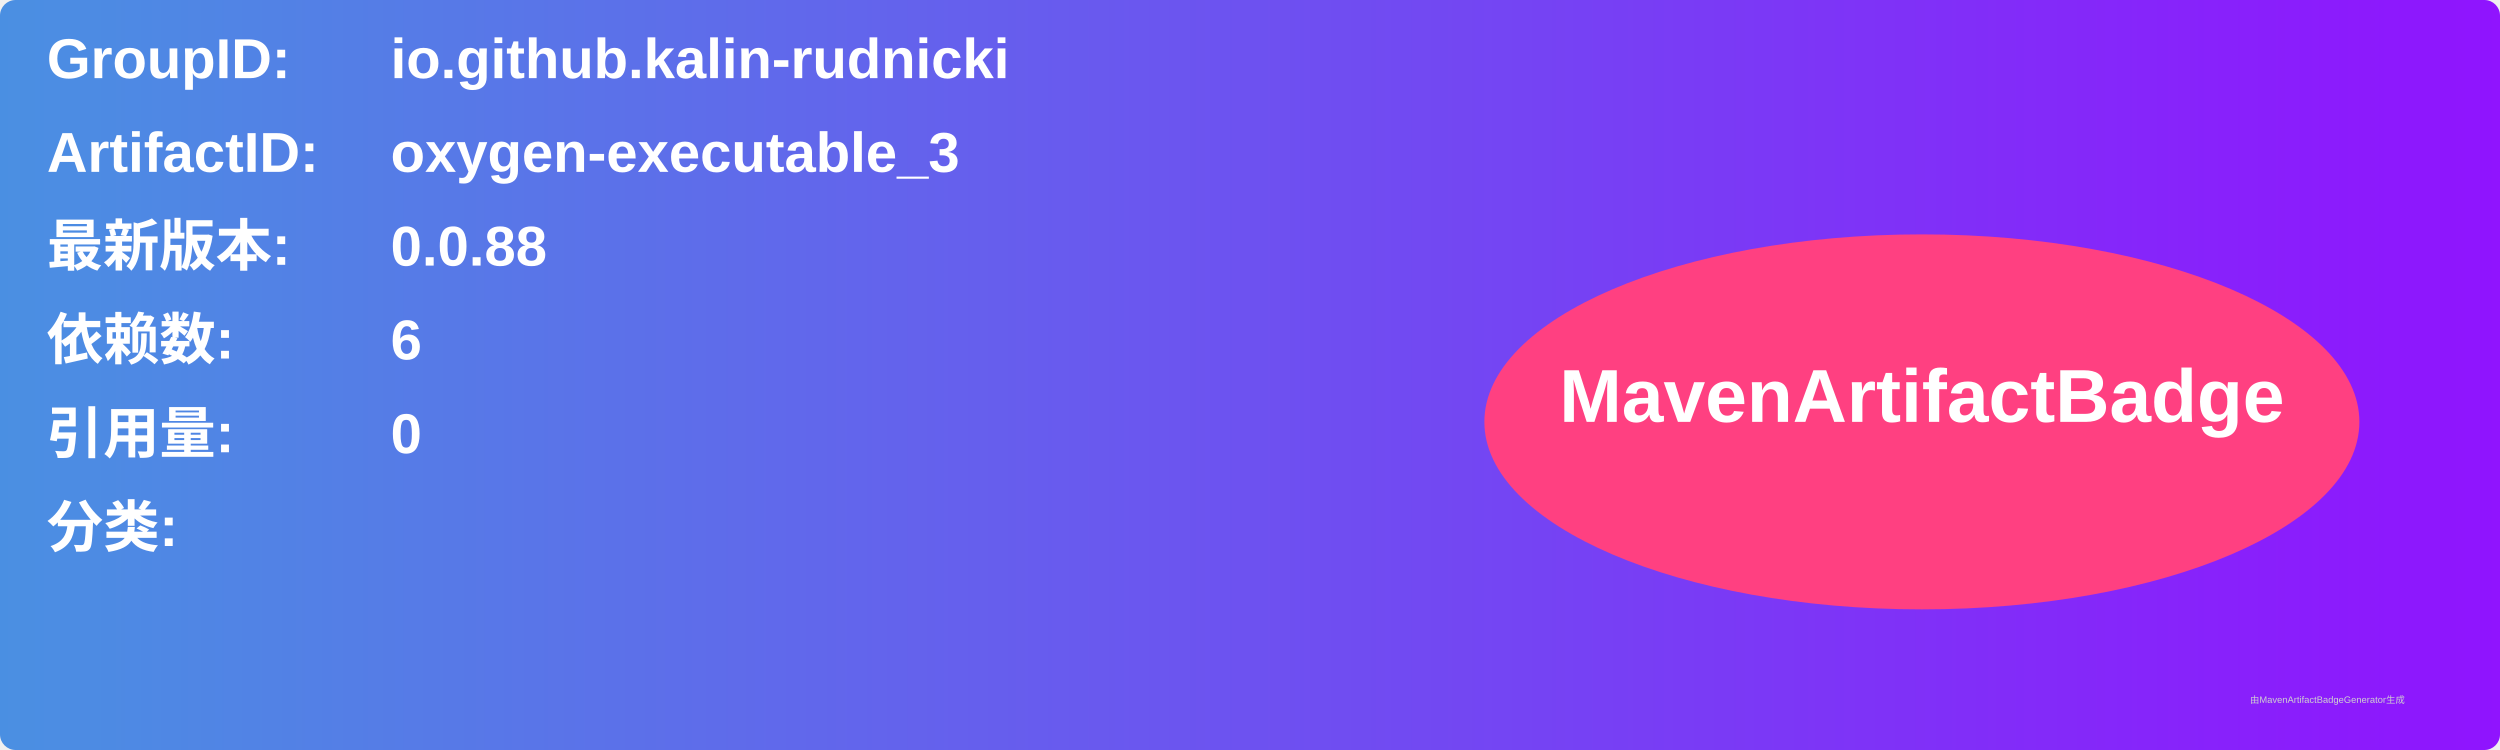
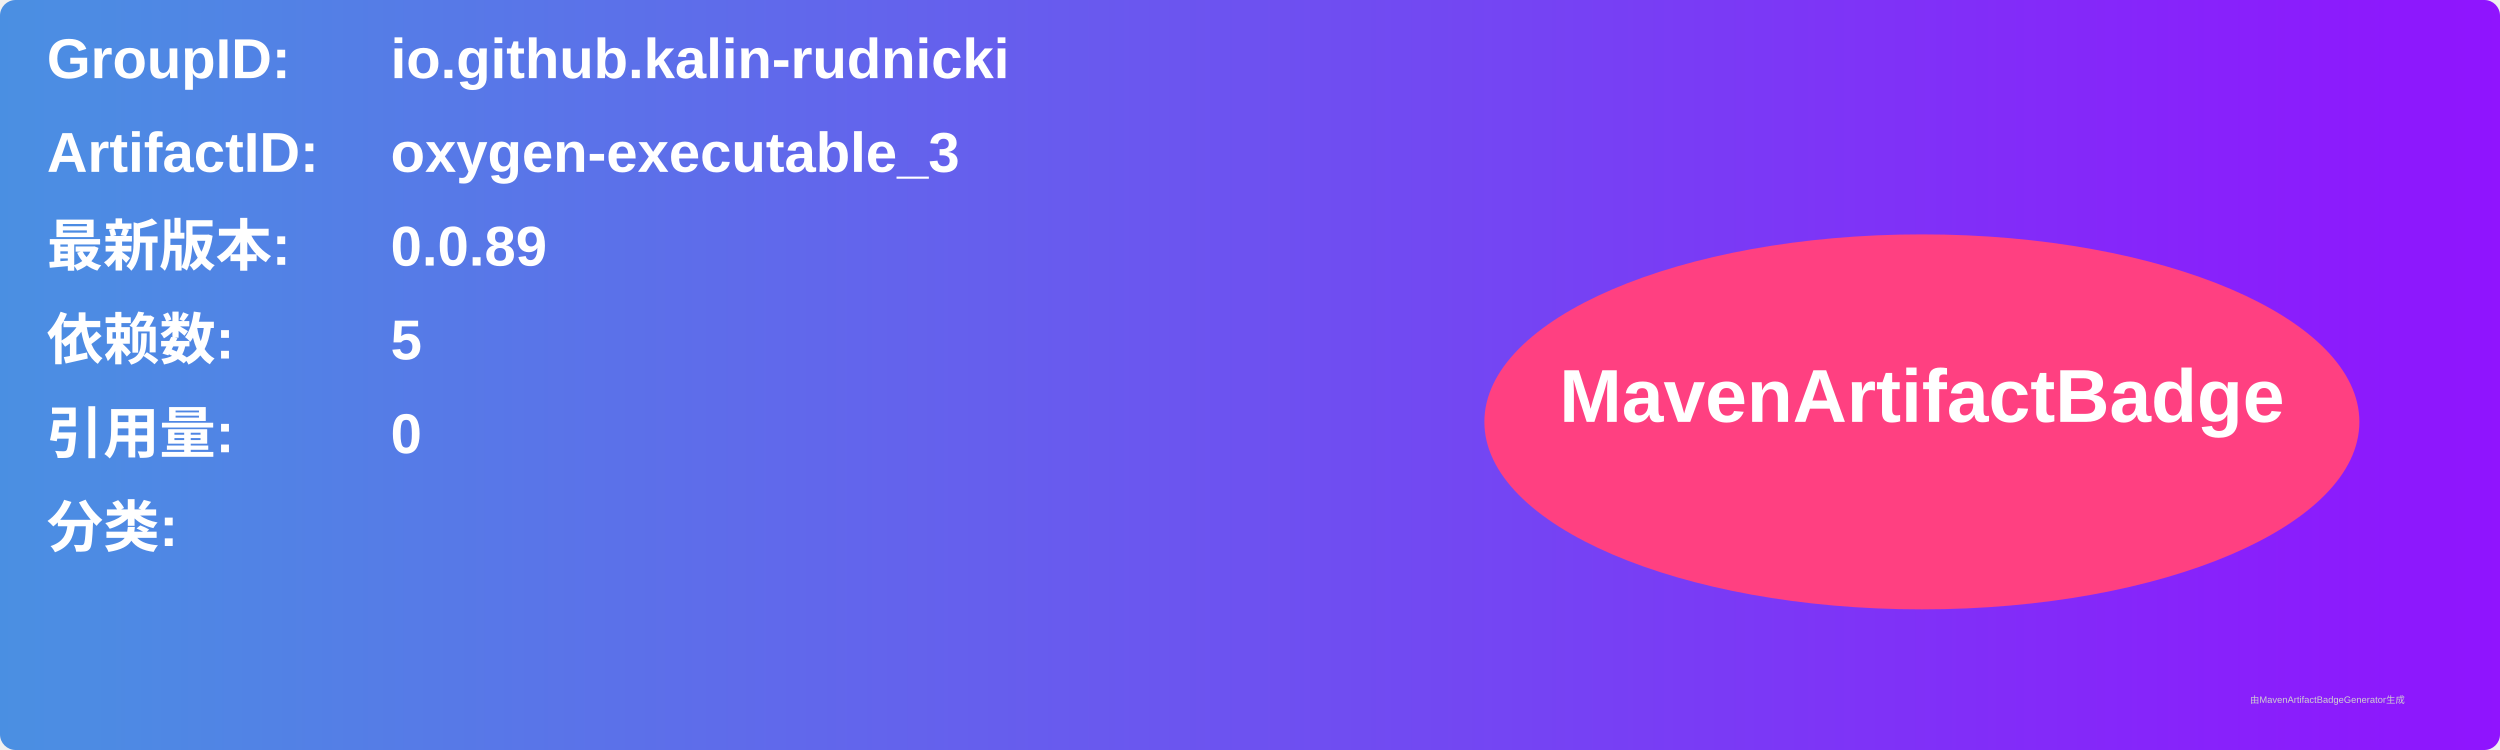
<svg xmlns="http://www.w3.org/2000/svg" width="800" height="240" viewBox="0 0 800 240">
  <linearGradient id="grad" x1="0%" y1="0%" x2="100%" y2="0%">
    <stop offset="0%" stop-color="#4a90e2" />
    <stop offset="100%" stop-color="#9013fe" />
  </linearGradient>
  <rect width="100%" height="100%" rx="5" ry="5" fill="url(#grad)" />
  <g transform="translate(15, 15)">
    <text x="0" y="10" font-family="Arial" font-size="18" fill="white" font-weight="bold" width="260">GroupID:</text>
    <text x="110" y="10" font-family="Arial" font-size="18" fill="white" font-weight="bold" width="460">io.github.kalin-rudnicki</text>
    <text x="0" y="40" font-family="Arial" font-size="18" fill="white" font-weight="bold" width="260">ArtifactID:</text>
    <text x="110" y="40" font-family="Arial" font-size="18" fill="white" font-weight="bold" width="460">oxygen-executable_3</text>
    <text x="0" y="70" font-family="Arial" font-size="18" fill="white" font-weight="bold">最新版本:</text>
    <text x="110" y="70" font-family="Arial" font-size="18" fill="white" font-weight="bold">
-       <tspan font-weight="bold">0.0.88</tspan>
+       <tspan font-weight="bold">0.0.89</tspan>
    </text>
    <text x="0" y="100" font-family="Arial" font-size="18" fill="white" font-weight="bold">依赖数: </text>
    <text x="110" y="100" font-family="Arial" font-size="18" fill="white">
-       <tspan font-weight="bold">6</tspan>
+       <tspan font-weight="bold">5</tspan>
    </text>
    <text x="0" y="130" font-family="Arial" font-size="18" fill="white" font-weight="bold">引用量: </text>
    <text x="110" y="130" font-family="Arial" font-size="18" fill="white">
      <tspan font-weight="bold">0</tspan>
    </text>
    <text x="0" y="160" font-family="Arial" font-size="18" fill="white" font-weight="bold">分类:</text>
    <text x="10" y="190" font-family="Arial" font-size="10" fill="white">
      <tspan font-weight="bold" />
    </text>
    <ellipse cx="600" cy="120" rx="140" ry="60" fill="#ff4081" />
    <text x="600" y="120" text-anchor="middle" font-family="Arial" font-size="24" fill="white" font-weight="bold">MavenArtifactBadge</text>
  </g>
  <text x="720" y="225" font-family="Arial" font-size="3" fill="#d0d0d0">由MavenArtifactBadgeGenerator生成</text>
</svg>
